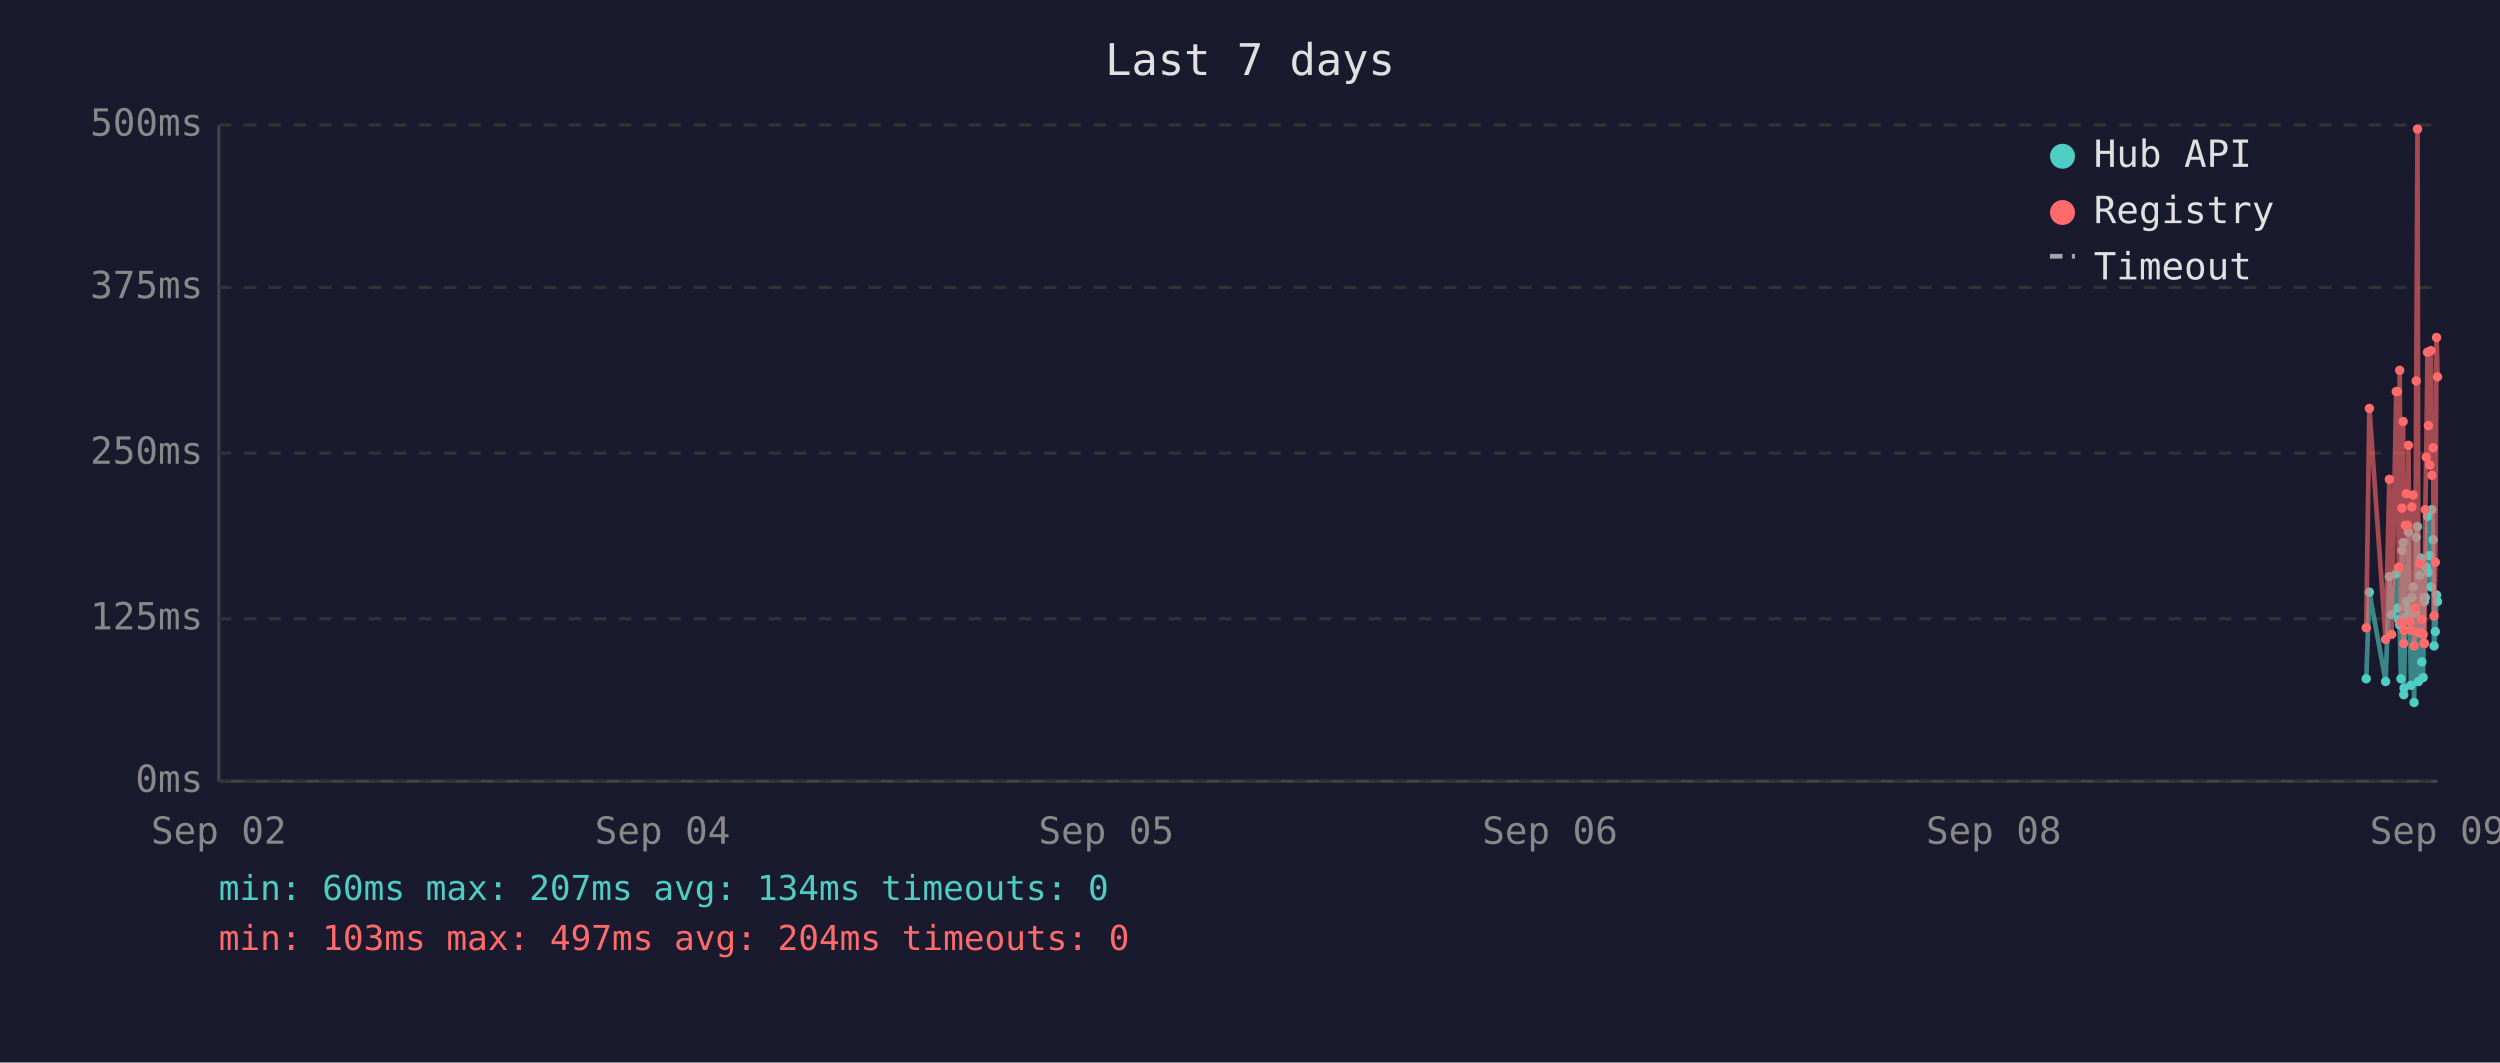
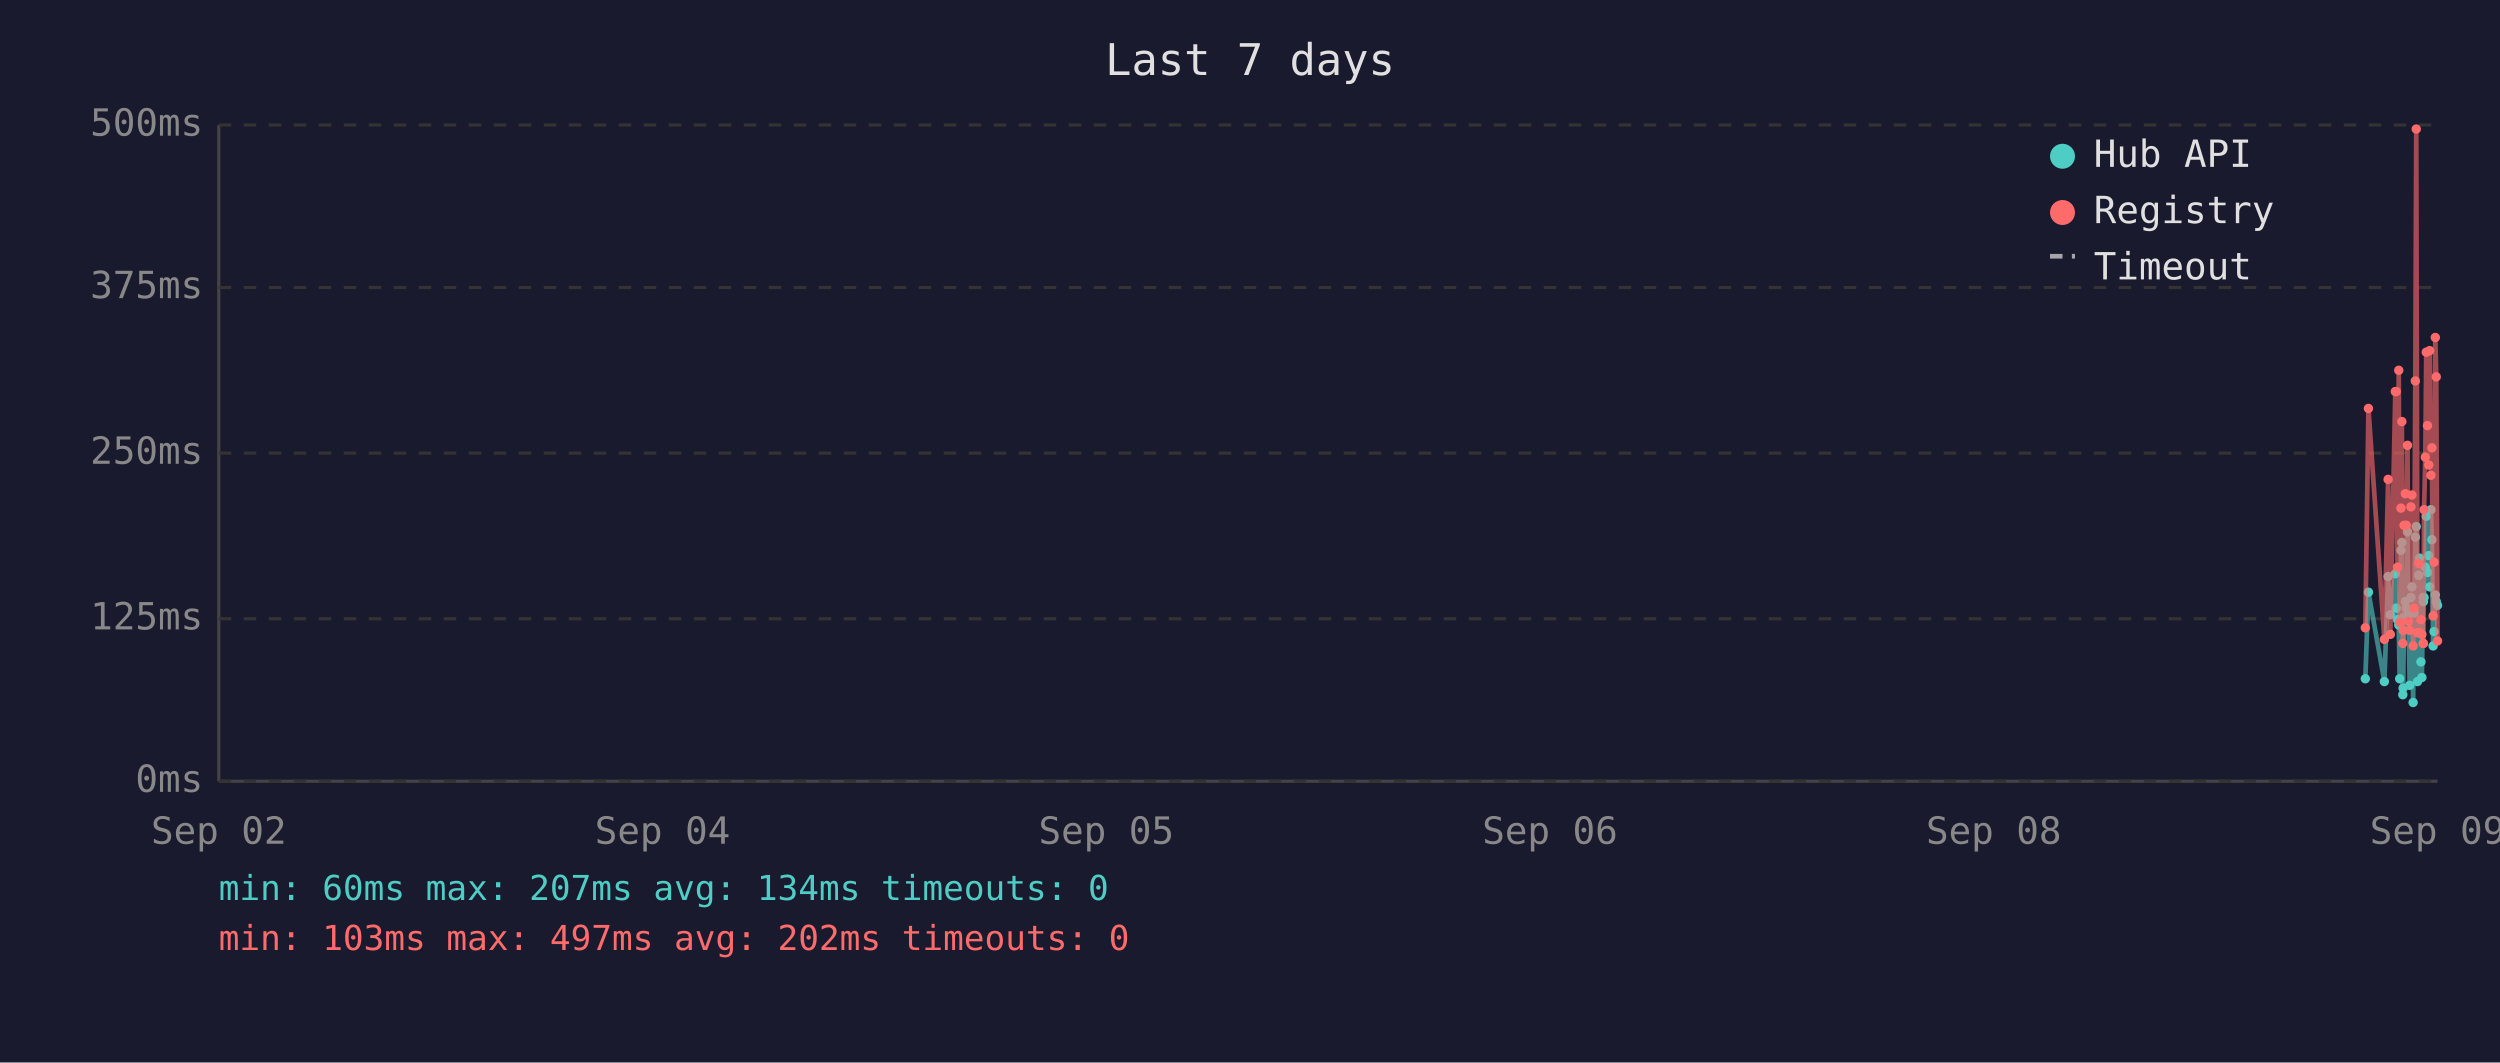
<svg xmlns="http://www.w3.org/2000/svg" viewBox="0 0 800 340" font-family="monospace" font-size="12">
  <rect width="800" height="340" fill="#1a1a2e" />
  <text x="400" y="24" fill="#e0e0e0" font-size="14" text-anchor="middle">Last 7 days</text>
  <line x1="70" y1="40" x2="70" y2="250" stroke="#444" stroke-width="1" />
  <line x1="70" y1="250" x2="780" y2="250" stroke="#444" stroke-width="1" />
  <line x1="70" y1="250" x2="780" y2="250" stroke="#333" stroke-width="1" stroke-dasharray="4" />
  <text x="65" y="250" fill="#888" text-anchor="end" dominant-baseline="middle">0ms</text>
  <line x1="70" y1="198" x2="780" y2="198" stroke="#333" stroke-width="1" stroke-dasharray="4" />
  <text x="65" y="198" fill="#888" text-anchor="end" dominant-baseline="middle">125ms</text>
  <line x1="70" y1="145" x2="780" y2="145" stroke="#333" stroke-width="1" stroke-dasharray="4" />
  <text x="65" y="145" fill="#888" text-anchor="end" dominant-baseline="middle">250ms</text>
  <line x1="70" y1="92" x2="780" y2="92" stroke="#333" stroke-width="1" stroke-dasharray="4" />
  <text x="65" y="92" fill="#888" text-anchor="end" dominant-baseline="middle">375ms</text>
  <line x1="70" y1="40" x2="780" y2="40" stroke="#333" stroke-width="1" stroke-dasharray="4" />
  <text x="65" y="40" fill="#888" text-anchor="end" dominant-baseline="middle">500ms</text>
  <text x="70" y="270" fill="#888" text-anchor="middle">Sep 02</text>
  <text x="212" y="270" fill="#888" text-anchor="middle">Sep 04</text>
  <text x="354" y="270" fill="#888" text-anchor="middle">Sep 05</text>
  <text x="496" y="270" fill="#888" text-anchor="middle">Sep 06</text>
  <text x="638" y="270" fill="#888" text-anchor="middle">Sep 08</text>
  <text x="780" y="270" fill="#888" text-anchor="middle">Sep 09</text>
-   <polyline points="757.2,217.2 758.2,189.5 763.4,218.1 764.6,184.5 765.3,196.7 766.8,183.6 767.2,194.6 767.6,198.3 767.9,200.0 768.3,217.2 768.6,176.1 769.0,173.6 769.2,222.3 769.3,220.2 769.7,197.5 770.0,192.5 770.4,194.6 770.7,170.2 771.1,196.7 771.5,219.3 771.8,191.2 772.2,187.8 772.5,224.8 772.9,196.2 773.2,171.9 773.6,168.5 773.9,218.1 774.3,184.1 774.7,178.6 775.0,211.8 775.4,216.8 775.7,191.2 775.8,192.5 776.1,191.2 776.4,181.5 776.8,165.2 777.1,183.2 777.5,177.8 777.9,187.8 778.2,163.1 778.6,172.7 778.9,206.7 779.3,202.1 779.7,190.4 780.0,192.5" fill="none" stroke="#4ecdc4" stroke-width="1.5" opacity="0.6" />
-   <circle cx="757.2" cy="217.2" r="1.5" fill="#4ecdc4" />
-   <circle cx="758.2" cy="189.5" r="1.5" fill="#4ecdc4" />
-   <circle cx="763.4" cy="218.1" r="1.5" fill="#4ecdc4" />
-   <circle cx="764.6" cy="184.5" r="1.5" fill="#4ecdc4" />
-   <circle cx="765.3" cy="196.7" r="1.5" fill="#4ecdc4" />
-   <circle cx="766.8" cy="183.6" r="1.5" fill="#4ecdc4" />
-   <circle cx="767.2" cy="194.6" r="1.5" fill="#4ecdc4" />
-   <circle cx="767.6" cy="198.3" r="1.5" fill="#4ecdc4" />
-   <circle cx="767.9" cy="200.0" r="1.5" fill="#4ecdc4" />
-   <circle cx="768.3" cy="217.2" r="1.5" fill="#4ecdc4" />
-   <circle cx="768.6" cy="176.1" r="1.5" fill="#4ecdc4" />
-   <circle cx="769.0" cy="173.6" r="1.5" fill="#4ecdc4" />
-   <circle cx="769.2" cy="222.3" r="1.5" fill="#4ecdc4" />
-   <circle cx="769.3" cy="220.2" r="1.5" fill="#4ecdc4" />
-   <circle cx="769.7" cy="197.5" r="1.5" fill="#4ecdc4" />
-   <circle cx="770.0" cy="192.5" r="1.5" fill="#4ecdc4" />
-   <circle cx="770.4" cy="194.6" r="1.5" fill="#4ecdc4" />
-   <circle cx="770.7" cy="170.2" r="1.5" fill="#4ecdc4" />
-   <circle cx="771.1" cy="196.7" r="1.5" fill="#4ecdc4" />
-   <circle cx="771.5" cy="219.3" r="1.5" fill="#4ecdc4" />
-   <circle cx="771.8" cy="191.2" r="1.5" fill="#4ecdc4" />
-   <circle cx="772.2" cy="187.8" r="1.5" fill="#4ecdc4" />
-   <circle cx="772.5" cy="224.8" r="1.5" fill="#4ecdc4" />
-   <circle cx="772.9" cy="196.2" r="1.5" fill="#4ecdc4" />
-   <circle cx="773.2" cy="171.9" r="1.5" fill="#4ecdc4" />
-   <circle cx="773.6" cy="168.5" r="1.5" fill="#4ecdc4" />
-   <circle cx="773.9" cy="218.1" r="1.5" fill="#4ecdc4" />
-   <circle cx="774.3" cy="184.1" r="1.5" fill="#4ecdc4" />
-   <circle cx="774.7" cy="178.6" r="1.5" fill="#4ecdc4" />
-   <circle cx="775.0" cy="211.8" r="1.5" fill="#4ecdc4" />
-   <circle cx="775.4" cy="216.8" r="1.5" fill="#4ecdc4" />
+   <polyline points="756.9,217.2 757.9,189.5 763.0,218.1 764.2,184.5 764.9,196.7 766.5,183.6 766.8,194.6 767.2,198.3 767.6,200.0 767.9,217.2 768.3,176.1 768.6,173.6 768.9,222.3 769.0,220.2 769.3,197.5 769.7,192.5 770.0,194.6 770.4,170.2 770.7,196.7 771.1,219.3 771.5,191.2 771.8,187.8 772.2,224.8 772.5,196.2 772.9,171.9 773.2,168.5 773.6,218.1 774.0,184.1 774.3,178.6 774.7,211.8 775.0,216.8 775.4,191.2 775.5,192.5 775.7,191.2 776.1,181.5 776.4,165.2 776.8,183.2 777.2,177.8 777.5,187.8 777.9,163.1 778.2,172.7 778.6,206.7 778.9,202.1 779.3,190.4 779.6,192.5 780.0,193.7" fill="none" stroke="#4ecdc4" stroke-width="1.5" opacity="0.6" />
+   <circle cx="756.9" cy="217.2" r="1.5" fill="#4ecdc4" />
+   <circle cx="757.9" cy="189.5" r="1.5" fill="#4ecdc4" />
+   <circle cx="763.0" cy="218.1" r="1.5" fill="#4ecdc4" />
+   <circle cx="764.2" cy="184.5" r="1.5" fill="#4ecdc4" />
+   <circle cx="764.9" cy="196.7" r="1.5" fill="#4ecdc4" />
+   <circle cx="766.5" cy="183.6" r="1.5" fill="#4ecdc4" />
+   <circle cx="766.8" cy="194.6" r="1.5" fill="#4ecdc4" />
+   <circle cx="767.2" cy="198.3" r="1.5" fill="#4ecdc4" />
+   <circle cx="767.6" cy="200.0" r="1.5" fill="#4ecdc4" />
+   <circle cx="767.9" cy="217.2" r="1.5" fill="#4ecdc4" />
+   <circle cx="768.3" cy="176.1" r="1.5" fill="#4ecdc4" />
+   <circle cx="768.6" cy="173.6" r="1.5" fill="#4ecdc4" />
+   <circle cx="768.9" cy="222.3" r="1.5" fill="#4ecdc4" />
+   <circle cx="769.0" cy="220.2" r="1.5" fill="#4ecdc4" />
+   <circle cx="769.3" cy="197.5" r="1.5" fill="#4ecdc4" />
+   <circle cx="769.7" cy="192.5" r="1.5" fill="#4ecdc4" />
+   <circle cx="770.0" cy="194.6" r="1.5" fill="#4ecdc4" />
+   <circle cx="770.4" cy="170.2" r="1.5" fill="#4ecdc4" />
+   <circle cx="770.7" cy="196.7" r="1.5" fill="#4ecdc4" />
+   <circle cx="771.1" cy="219.3" r="1.5" fill="#4ecdc4" />
+   <circle cx="771.5" cy="191.2" r="1.5" fill="#4ecdc4" />
+   <circle cx="771.8" cy="187.8" r="1.5" fill="#4ecdc4" />
+   <circle cx="772.2" cy="224.8" r="1.5" fill="#4ecdc4" />
+   <circle cx="772.5" cy="196.2" r="1.5" fill="#4ecdc4" />
+   <circle cx="772.9" cy="171.9" r="1.5" fill="#4ecdc4" />
+   <circle cx="773.2" cy="168.5" r="1.5" fill="#4ecdc4" />
+   <circle cx="773.6" cy="218.1" r="1.5" fill="#4ecdc4" />
+   <circle cx="774.0" cy="184.1" r="1.5" fill="#4ecdc4" />
+   <circle cx="774.3" cy="178.6" r="1.5" fill="#4ecdc4" />
+   <circle cx="774.7" cy="211.8" r="1.5" fill="#4ecdc4" />
+   <circle cx="775.0" cy="216.8" r="1.5" fill="#4ecdc4" />
+   <circle cx="775.4" cy="191.2" r="1.5" fill="#4ecdc4" />
+   <circle cx="775.5" cy="192.5" r="1.5" fill="#4ecdc4" />
  <circle cx="775.7" cy="191.2" r="1.5" fill="#4ecdc4" />
-   <circle cx="775.8" cy="192.5" r="1.5" fill="#4ecdc4" />
-   <circle cx="776.1" cy="191.2" r="1.5" fill="#4ecdc4" />
-   <circle cx="776.4" cy="181.5" r="1.5" fill="#4ecdc4" />
-   <circle cx="776.8" cy="165.2" r="1.5" fill="#4ecdc4" />
-   <circle cx="777.1" cy="183.2" r="1.5" fill="#4ecdc4" />
-   <circle cx="777.5" cy="177.8" r="1.5" fill="#4ecdc4" />
-   <circle cx="777.9" cy="187.8" r="1.5" fill="#4ecdc4" />
-   <circle cx="778.2" cy="163.1" r="1.5" fill="#4ecdc4" />
-   <circle cx="778.6" cy="172.7" r="1.5" fill="#4ecdc4" />
-   <circle cx="778.9" cy="206.7" r="1.5" fill="#4ecdc4" />
-   <circle cx="779.3" cy="202.1" r="1.5" fill="#4ecdc4" />
-   <circle cx="779.7" cy="190.4" r="1.5" fill="#4ecdc4" />
-   <circle cx="780.0" cy="192.5" r="1.5" fill="#4ecdc4" />
-   <polyline points="757.2,200.9 758.2,130.7 763.4,204.6 764.6,153.4 765.3,203.0 766.8,125.3 767.2,125.3 767.6,181.5 767.9,118.5 768.3,199.2 768.6,162.6 769.0,134.9 769.2,205.9 769.3,201.7 769.7,168.1 770.0,158.0 770.4,168.1 770.7,142.5 771.1,198.8 771.5,201.7 771.8,162.2 772.2,158.4 772.5,206.7 772.9,194.6 773.2,121.9 773.6,41.3 773.9,202.5 774.3,180.3 774.7,202.5 775.0,198.3 775.4,203.0 775.7,205.9 775.8,205.9 776.1,163.1 776.4,146.3 776.8,112.7 777.1,136.2 777.5,148.8 777.9,112.2 778.2,152.1 778.6,143.3 778.9,197.1 779.3,179.9 779.7,108.0 780.0,120.6" fill="none" stroke="#ff6b6b" stroke-width="1.5" opacity="0.6" />
-   <circle cx="757.2" cy="200.9" r="1.5" fill="#ff6b6b" />
-   <circle cx="758.2" cy="130.7" r="1.5" fill="#ff6b6b" />
-   <circle cx="763.4" cy="204.6" r="1.5" fill="#ff6b6b" />
-   <circle cx="764.6" cy="153.4" r="1.5" fill="#ff6b6b" />
-   <circle cx="765.3" cy="203.0" r="1.5" fill="#ff6b6b" />
+   <circle cx="776.1" cy="181.5" r="1.5" fill="#4ecdc4" />
+   <circle cx="776.4" cy="165.2" r="1.5" fill="#4ecdc4" />
+   <circle cx="776.8" cy="183.2" r="1.5" fill="#4ecdc4" />
+   <circle cx="777.2" cy="177.8" r="1.5" fill="#4ecdc4" />
+   <circle cx="777.5" cy="187.8" r="1.5" fill="#4ecdc4" />
+   <circle cx="777.9" cy="163.1" r="1.5" fill="#4ecdc4" />
+   <circle cx="778.2" cy="172.7" r="1.5" fill="#4ecdc4" />
+   <circle cx="778.6" cy="206.7" r="1.5" fill="#4ecdc4" />
+   <circle cx="778.9" cy="202.1" r="1.5" fill="#4ecdc4" />
+   <circle cx="779.3" cy="190.4" r="1.5" fill="#4ecdc4" />
+   <circle cx="779.6" cy="192.5" r="1.5" fill="#4ecdc4" />
+   <circle cx="780.0" cy="193.7" r="1.5" fill="#4ecdc4" />
+   <polyline points="756.9,200.9 757.9,130.7 763.0,204.6 764.2,153.4 764.9,203.0 766.5,125.3 766.8,125.3 767.2,181.5 767.6,118.5 767.9,199.2 768.3,162.6 768.6,134.9 768.9,205.9 769.0,201.7 769.3,168.1 769.7,158.0 770.0,168.1 770.4,142.5 770.7,198.8 771.1,201.7 771.5,162.2 771.8,158.4 772.2,206.7 772.5,194.6 772.9,121.9 773.2,41.3 773.6,202.5 774.0,180.3 774.3,202.5 774.7,198.3 775.0,203.0 775.4,205.9 775.5,205.9 775.7,163.1 776.1,146.3 776.4,112.7 776.8,136.2 777.2,148.8 777.5,112.2 777.9,152.1 778.2,143.3 778.6,197.1 778.9,179.9 779.3,108.0 779.6,120.6 780.0,205.1" fill="none" stroke="#ff6b6b" stroke-width="1.5" opacity="0.6" />
+   <circle cx="756.9" cy="200.9" r="1.5" fill="#ff6b6b" />
+   <circle cx="757.9" cy="130.7" r="1.5" fill="#ff6b6b" />
+   <circle cx="763.0" cy="204.6" r="1.5" fill="#ff6b6b" />
+   <circle cx="764.2" cy="153.4" r="1.5" fill="#ff6b6b" />
+   <circle cx="764.9" cy="203.0" r="1.5" fill="#ff6b6b" />
+   <circle cx="766.5" cy="125.3" r="1.5" fill="#ff6b6b" />
  <circle cx="766.8" cy="125.3" r="1.5" fill="#ff6b6b" />
-   <circle cx="767.2" cy="125.3" r="1.5" fill="#ff6b6b" />
-   <circle cx="767.6" cy="181.5" r="1.5" fill="#ff6b6b" />
-   <circle cx="767.9" cy="118.5" r="1.5" fill="#ff6b6b" />
-   <circle cx="768.3" cy="199.2" r="1.5" fill="#ff6b6b" />
-   <circle cx="768.6" cy="162.6" r="1.5" fill="#ff6b6b" />
-   <circle cx="769.0" cy="134.9" r="1.5" fill="#ff6b6b" />
-   <circle cx="769.2" cy="205.9" r="1.5" fill="#ff6b6b" />
-   <circle cx="769.3" cy="201.7" r="1.5" fill="#ff6b6b" />
-   <circle cx="769.7" cy="168.1" r="1.5" fill="#ff6b6b" />
-   <circle cx="770.0" cy="158.0" r="1.5" fill="#ff6b6b" />
-   <circle cx="770.4" cy="168.1" r="1.5" fill="#ff6b6b" />
-   <circle cx="770.7" cy="142.5" r="1.5" fill="#ff6b6b" />
-   <circle cx="771.1" cy="198.8" r="1.5" fill="#ff6b6b" />
-   <circle cx="771.5" cy="201.7" r="1.5" fill="#ff6b6b" />
-   <circle cx="771.8" cy="162.2" r="1.5" fill="#ff6b6b" />
-   <circle cx="772.2" cy="158.4" r="1.5" fill="#ff6b6b" />
-   <circle cx="772.5" cy="206.7" r="1.5" fill="#ff6b6b" />
-   <circle cx="772.9" cy="194.6" r="1.5" fill="#ff6b6b" />
-   <circle cx="773.2" cy="121.9" r="1.5" fill="#ff6b6b" />
-   <circle cx="773.6" cy="41.3" r="1.5" fill="#ff6b6b" />
-   <circle cx="773.9" cy="202.5" r="1.5" fill="#ff6b6b" />
-   <circle cx="774.3" cy="180.3" r="1.5" fill="#ff6b6b" />
-   <circle cx="774.7" cy="202.5" r="1.5" fill="#ff6b6b" />
-   <circle cx="775.0" cy="198.3" r="1.5" fill="#ff6b6b" />
-   <circle cx="775.4" cy="203.0" r="1.5" fill="#ff6b6b" />
-   <circle cx="775.7" cy="205.9" r="1.5" fill="#ff6b6b" />
-   <circle cx="775.8" cy="205.9" r="1.5" fill="#ff6b6b" />
-   <circle cx="776.1" cy="163.1" r="1.5" fill="#ff6b6b" />
-   <circle cx="776.4" cy="146.3" r="1.5" fill="#ff6b6b" />
-   <circle cx="776.8" cy="112.7" r="1.5" fill="#ff6b6b" />
-   <circle cx="777.1" cy="136.2" r="1.5" fill="#ff6b6b" />
-   <circle cx="777.5" cy="148.8" r="1.5" fill="#ff6b6b" />
-   <circle cx="777.9" cy="112.2" r="1.5" fill="#ff6b6b" />
-   <circle cx="778.2" cy="152.1" r="1.5" fill="#ff6b6b" />
-   <circle cx="778.6" cy="143.3" r="1.5" fill="#ff6b6b" />
-   <circle cx="778.9" cy="197.1" r="1.5" fill="#ff6b6b" />
-   <circle cx="779.3" cy="179.9" r="1.5" fill="#ff6b6b" />
-   <circle cx="779.7" cy="108.0" r="1.5" fill="#ff6b6b" />
-   <circle cx="780.0" cy="120.6" r="1.5" fill="#ff6b6b" />
+   <circle cx="767.2" cy="181.5" r="1.5" fill="#ff6b6b" />
+   <circle cx="767.6" cy="118.5" r="1.5" fill="#ff6b6b" />
+   <circle cx="767.9" cy="199.2" r="1.5" fill="#ff6b6b" />
+   <circle cx="768.3" cy="162.6" r="1.5" fill="#ff6b6b" />
+   <circle cx="768.6" cy="134.9" r="1.5" fill="#ff6b6b" />
+   <circle cx="768.9" cy="205.9" r="1.5" fill="#ff6b6b" />
+   <circle cx="769.0" cy="201.7" r="1.5" fill="#ff6b6b" />
+   <circle cx="769.3" cy="168.1" r="1.5" fill="#ff6b6b" />
+   <circle cx="769.7" cy="158.0" r="1.5" fill="#ff6b6b" />
+   <circle cx="770.0" cy="168.1" r="1.5" fill="#ff6b6b" />
+   <circle cx="770.4" cy="142.5" r="1.5" fill="#ff6b6b" />
+   <circle cx="770.7" cy="198.8" r="1.5" fill="#ff6b6b" />
+   <circle cx="771.1" cy="201.7" r="1.5" fill="#ff6b6b" />
+   <circle cx="771.5" cy="162.2" r="1.5" fill="#ff6b6b" />
+   <circle cx="771.8" cy="158.4" r="1.5" fill="#ff6b6b" />
+   <circle cx="772.2" cy="206.7" r="1.5" fill="#ff6b6b" />
+   <circle cx="772.5" cy="194.6" r="1.5" fill="#ff6b6b" />
+   <circle cx="772.9" cy="121.9" r="1.5" fill="#ff6b6b" />
+   <circle cx="773.2" cy="41.3" r="1.5" fill="#ff6b6b" />
+   <circle cx="773.6" cy="202.5" r="1.5" fill="#ff6b6b" />
+   <circle cx="774.0" cy="180.3" r="1.5" fill="#ff6b6b" />
+   <circle cx="774.3" cy="202.5" r="1.5" fill="#ff6b6b" />
+   <circle cx="774.7" cy="198.3" r="1.5" fill="#ff6b6b" />
+   <circle cx="775.0" cy="203.0" r="1.5" fill="#ff6b6b" />
+   <circle cx="775.4" cy="205.9" r="1.5" fill="#ff6b6b" />
+   <circle cx="775.5" cy="205.9" r="1.5" fill="#ff6b6b" />
+   <circle cx="775.7" cy="163.1" r="1.5" fill="#ff6b6b" />
+   <circle cx="776.1" cy="146.3" r="1.5" fill="#ff6b6b" />
+   <circle cx="776.4" cy="112.7" r="1.5" fill="#ff6b6b" />
+   <circle cx="776.8" cy="136.2" r="1.5" fill="#ff6b6b" />
+   <circle cx="777.2" cy="148.8" r="1.5" fill="#ff6b6b" />
+   <circle cx="777.5" cy="112.2" r="1.5" fill="#ff6b6b" />
+   <circle cx="777.9" cy="152.1" r="1.5" fill="#ff6b6b" />
+   <circle cx="778.2" cy="143.3" r="1.5" fill="#ff6b6b" />
+   <circle cx="778.6" cy="197.1" r="1.5" fill="#ff6b6b" />
+   <circle cx="778.9" cy="179.9" r="1.5" fill="#ff6b6b" />
+   <circle cx="779.3" cy="108.0" r="1.5" fill="#ff6b6b" />
+   <circle cx="779.6" cy="120.6" r="1.5" fill="#ff6b6b" />
+   <circle cx="780.0" cy="205.1" r="1.5" fill="#ff6b6b" />
  <circle cx="660" cy="50" r="4" fill="#4ecdc4" />
  <text x="670" y="50" fill="#e0e0e0" dominant-baseline="middle">Hub API</text>
  <circle cx="660" cy="68" r="4" fill="#ff6b6b" />
  <text x="670" y="68" fill="#e0e0e0" dominant-baseline="middle">Registry</text>
  <line x1="656" y1="82" x2="664" y2="82" stroke="#e0e0e0" stroke-width="1.5" stroke-dasharray="4,3" opacity="0.7" />
  <text x="670" y="86" fill="#e0e0e0" dominant-baseline="middle">Timeout</text>
  <text x="70" y="288" fill="#4ecdc4" font-size="11">min: 60ms  max: 207ms  avg: 134ms  timeouts: 0</text>
-   <text x="70" y="304" fill="#ff6b6b" font-size="11">min: 103ms  max: 497ms  avg: 204ms  timeouts: 0</text>
+   <text x="70" y="304" fill="#ff6b6b" font-size="11">min: 103ms  max: 497ms  avg: 202ms  timeouts: 0</text>
</svg>
